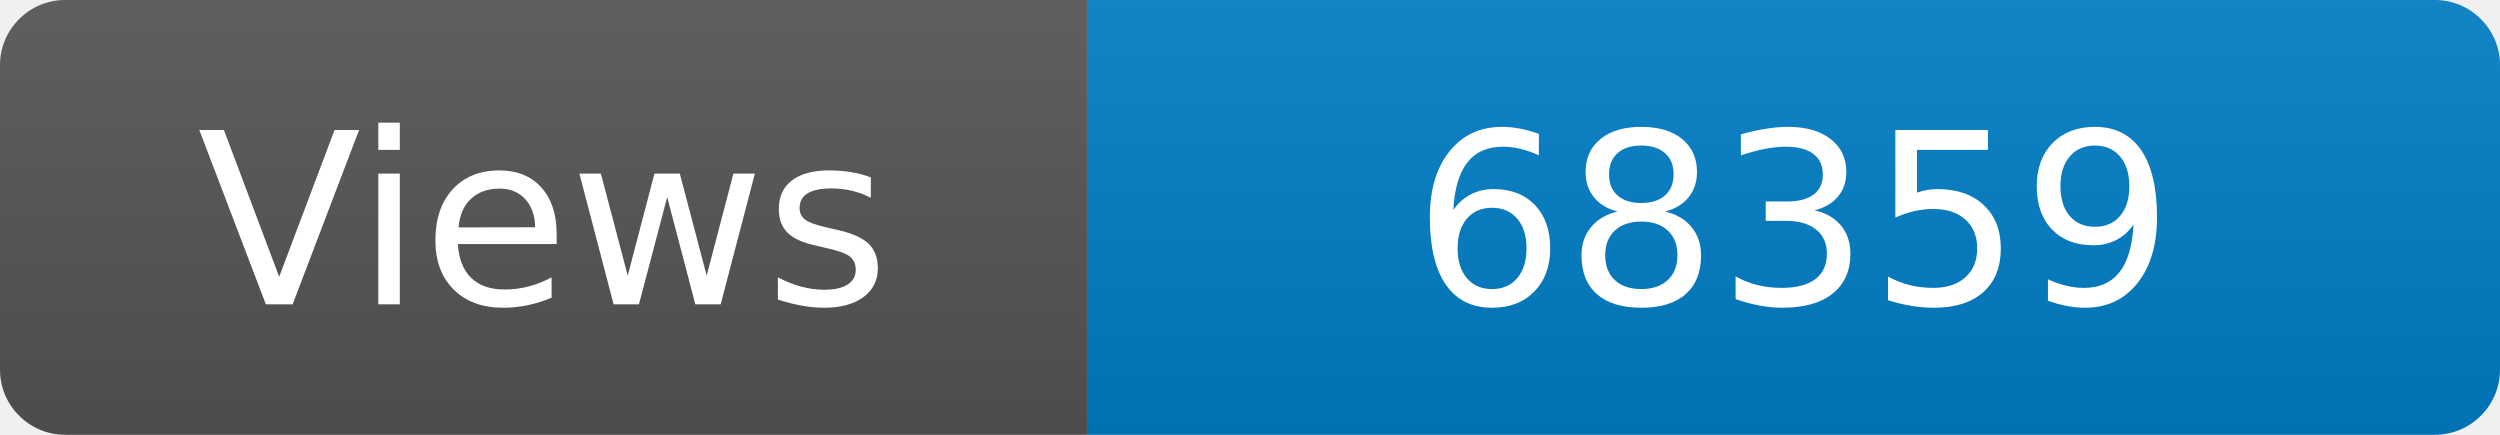
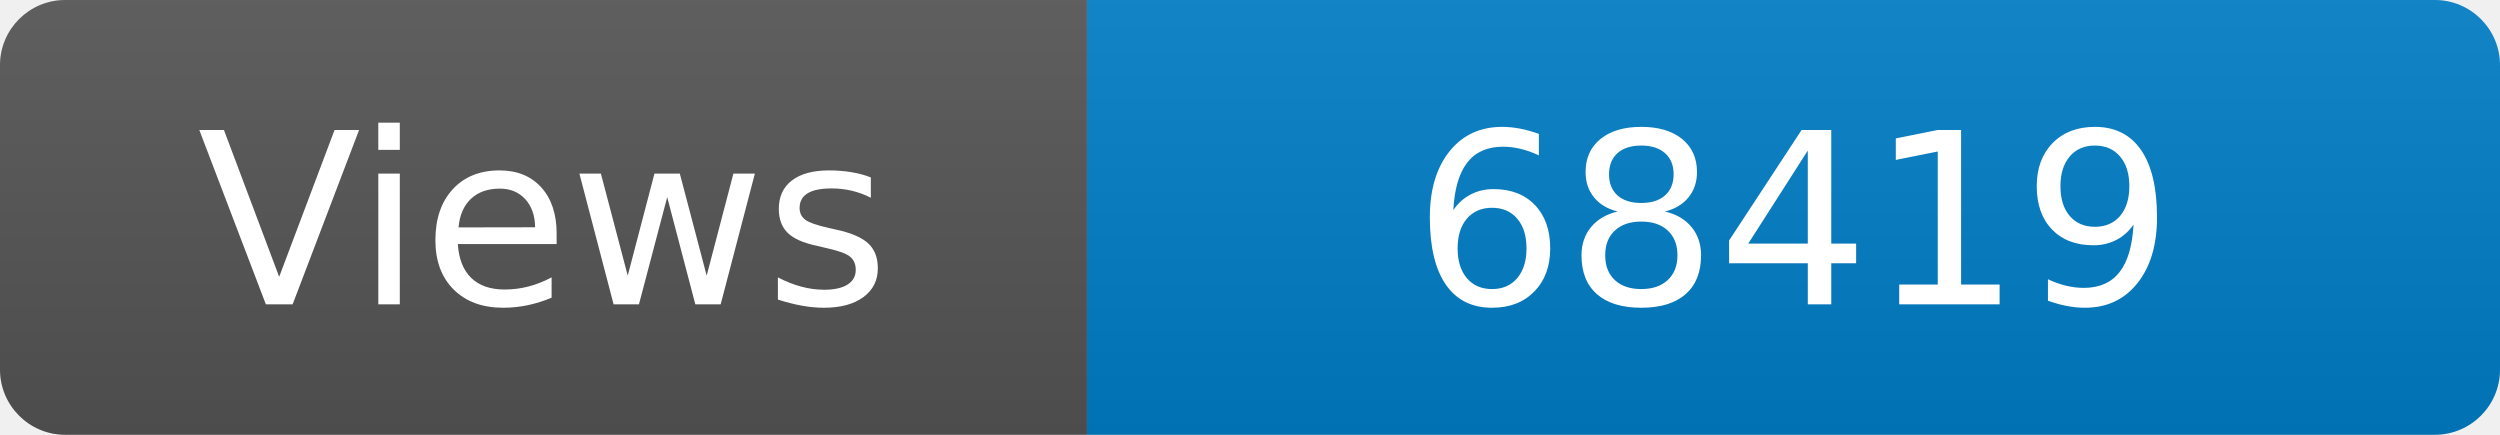
<svg xmlns="http://www.w3.org/2000/svg" width="115" height="20" role="img" aria-label="Maintained?: yes">
  <linearGradient id="s" x2="0" y2="100%">
    <stop offset="0" stop-color="#bbb" stop-opacity=".1" />
    <stop offset="1" stop-opacity=".1" />
  </linearGradient>
  <clipPath id="r">
    <rect width="115" height="20" rx="3" fill="#fff" />
  </clipPath>
  <g clip-path="url(#r)">
    <rect width="50" height="20" fill="#555" />
    <rect x="50" width="160" height="20" fill="#007ec6" />
    <rect width="115" height="20" fill="url(#s)" />
  </g>
  <g fill="#fff" text-anchor="middle" font-family="Verdana,Geneva,DejaVu Sans,sans-serif" font-size="110">
    <text x="250" y="140" transform="scale(.1)" fill="#fff">Views</text>
-     <text x="825" y="140" transform="scale(.1)" fill="#fff">68359</text>
+     <text x="825" y="140" transform="scale(.1)" fill="#fff">68419</text>
  </g>
</svg>
